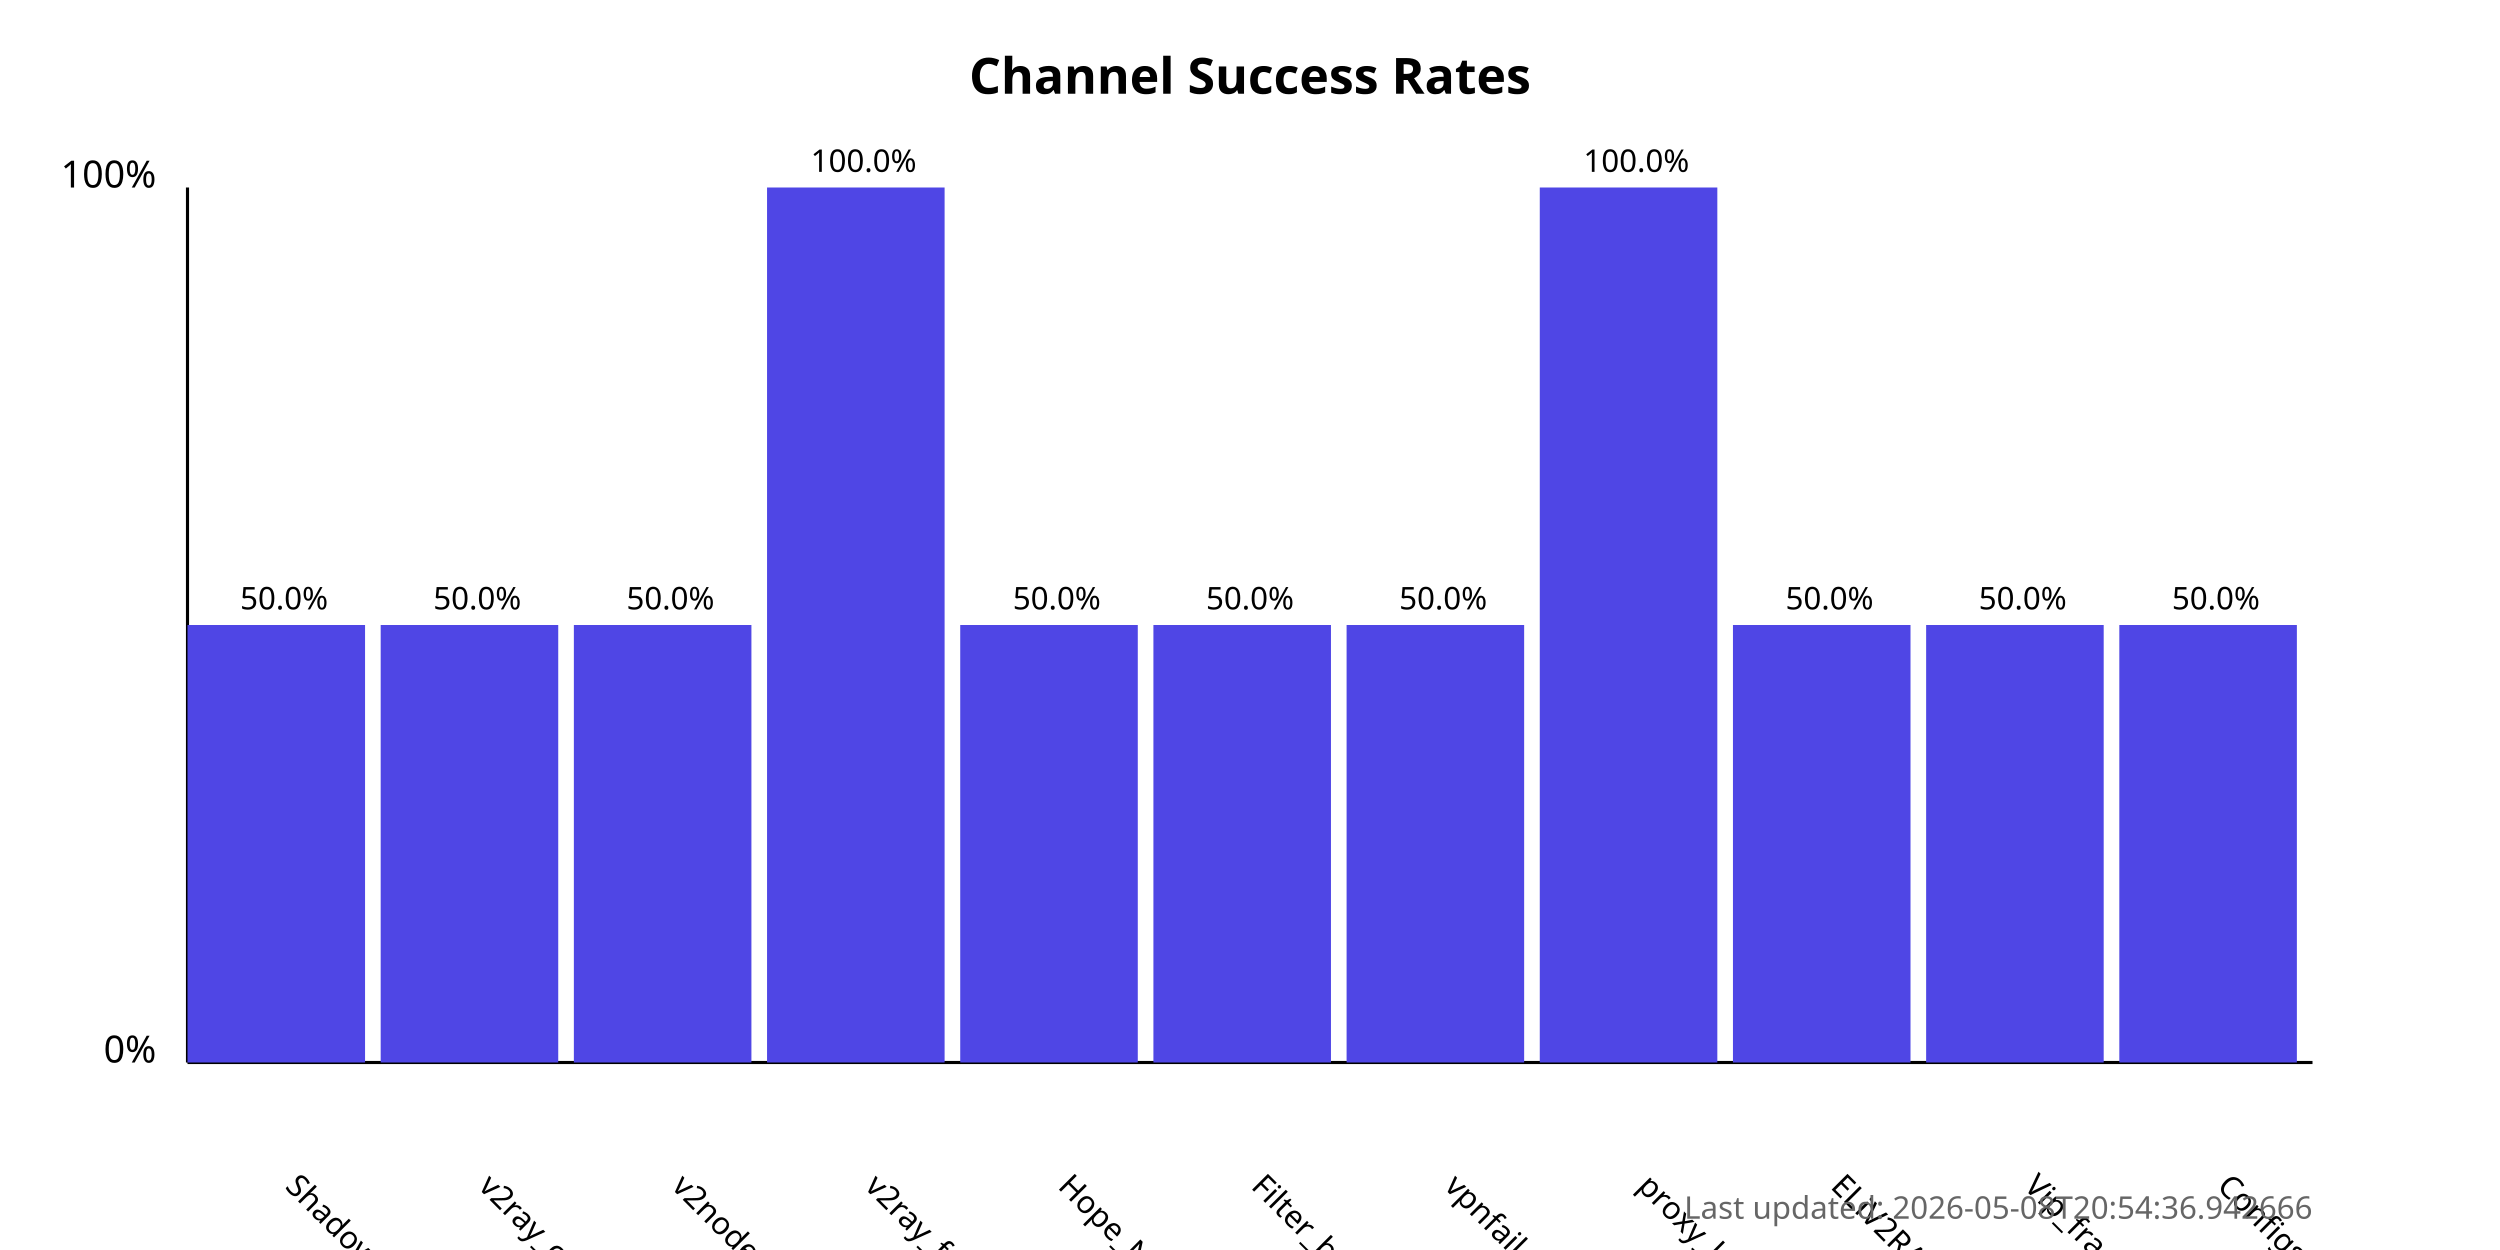
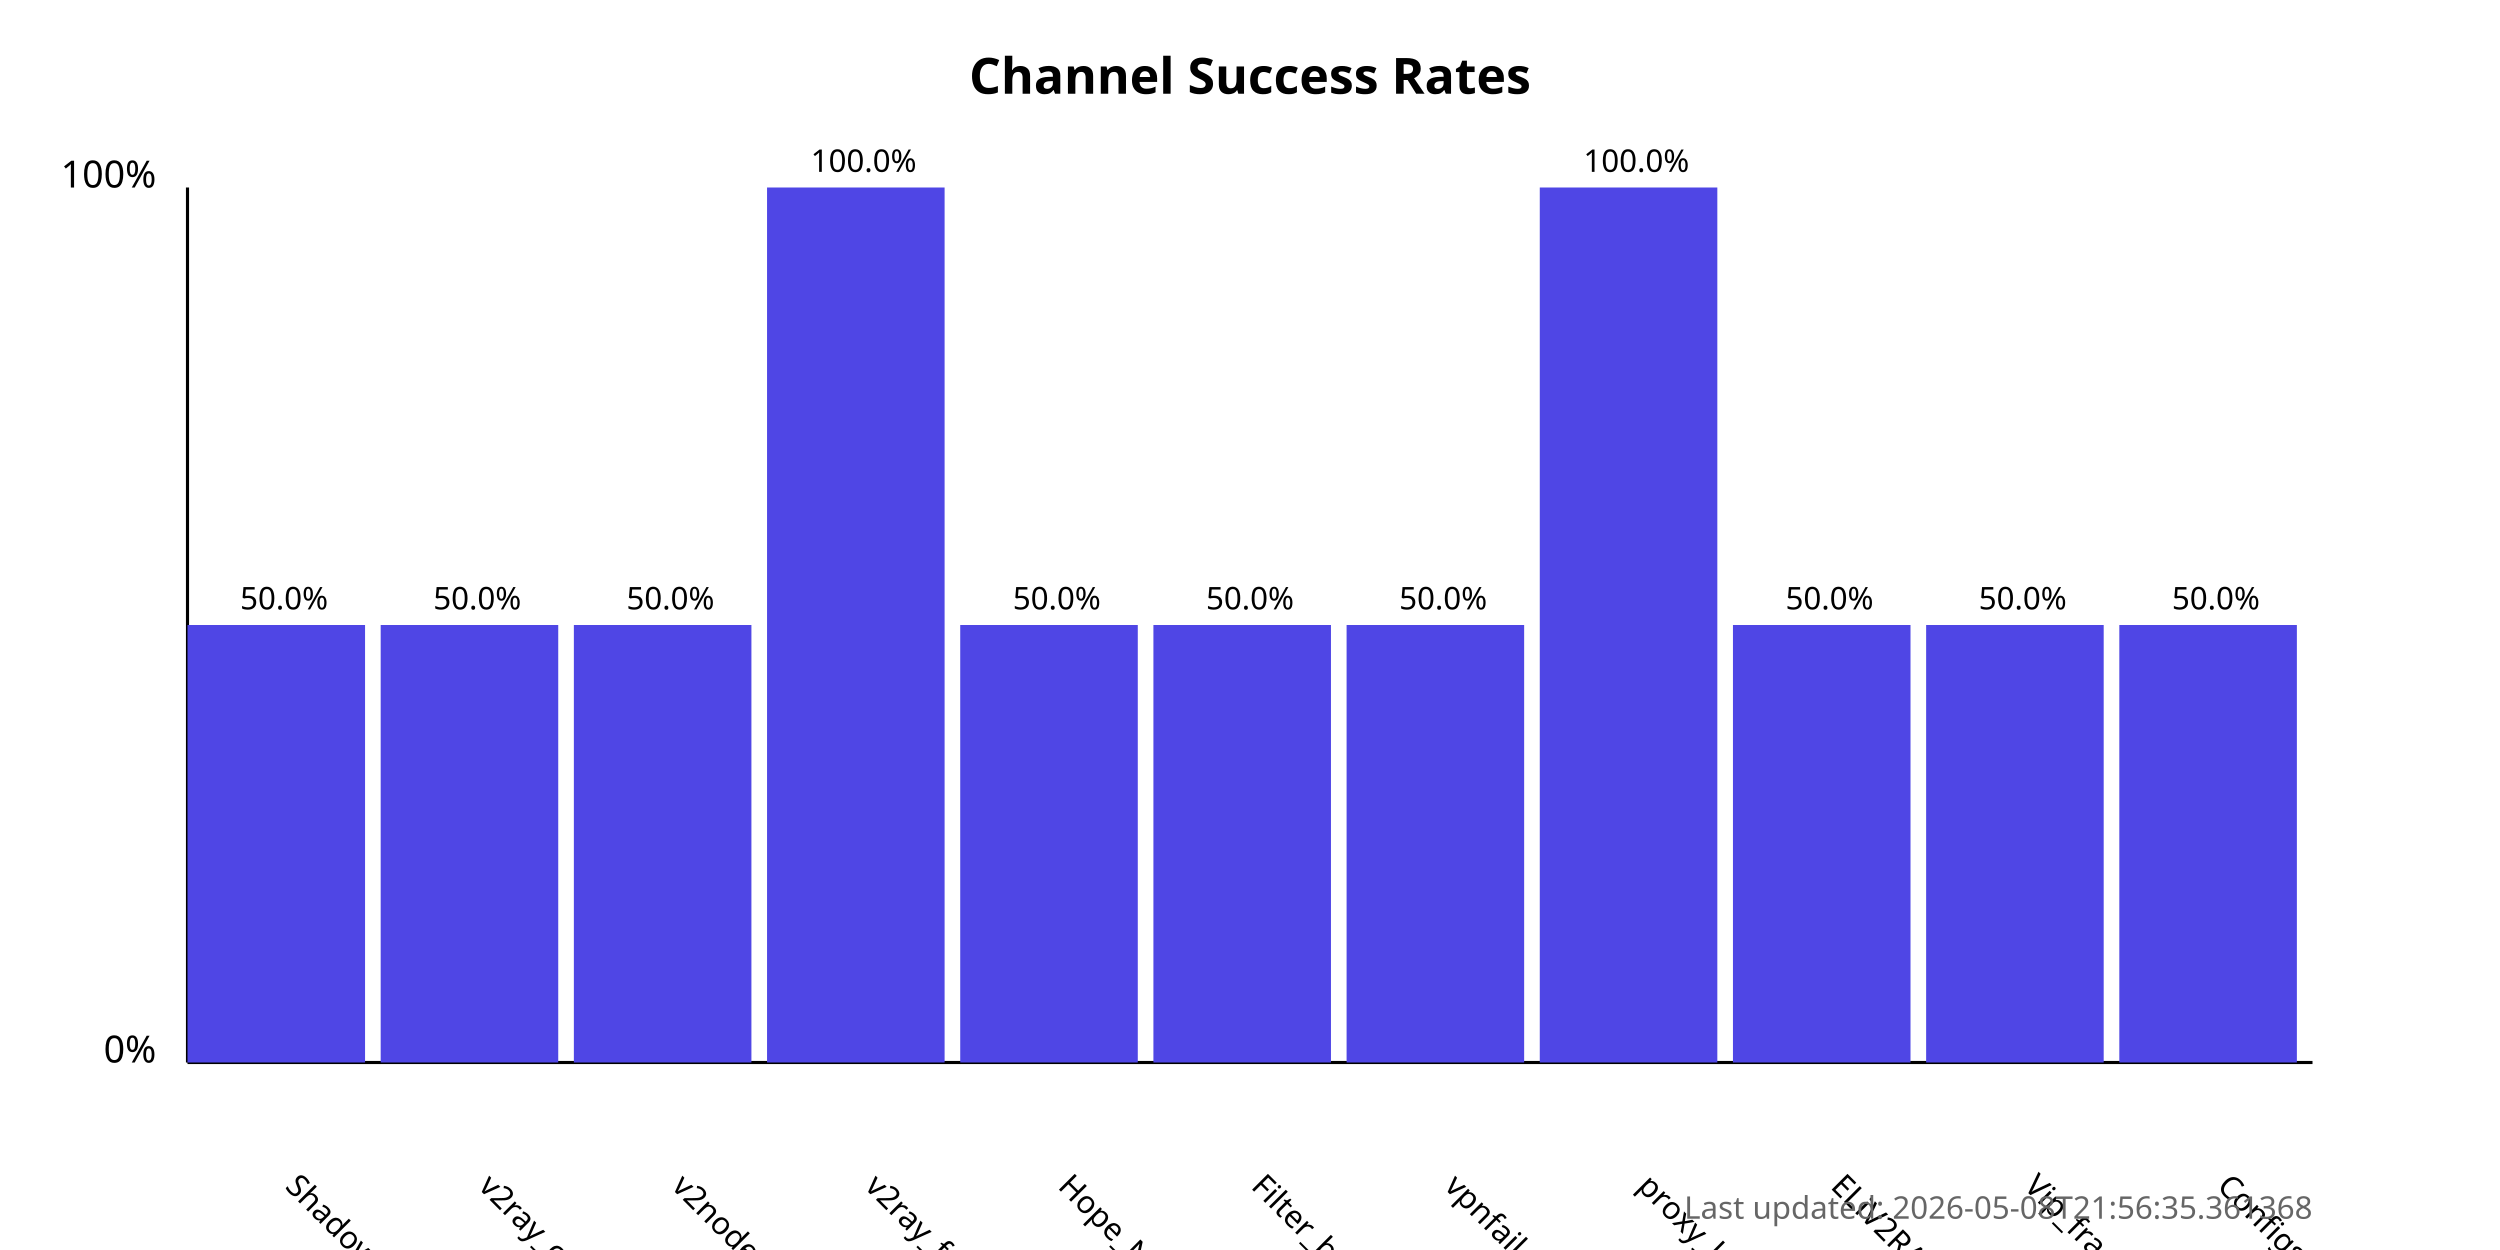
<svg xmlns="http://www.w3.org/2000/svg" width="800" height="400">
  <style>
            .chart-title { font: bold 16px sans-serif; }
            .axis-label { font: 12px sans-serif; }
            .tick-label { font: 10px sans-serif; }
            .bar { fill: #4f46e5; }
            .bar:hover { fill: #6366f1; }
            .timestamp { font: 10px sans-serif; fill: #666; }
        </style>
  <text x="400.0" y="30" text-anchor="middle" class="chart-title">
            Channel Success Rates
        </text>
  <line x1="60" y1="340" x2="60" y2="60" stroke="black" stroke-width="1" />
  <line x1="60" y1="340" x2="740" y2="340" stroke="black" stroke-width="1" />
  <text x="50" y="340" text-anchor="end" class="axis-label">0%</text>
  <text x="50" y="60" text-anchor="end" class="axis-label">100%</text>
  <g>
    <rect x="60" y="200.0" width="56.818" height="140.0" class="bar" />
    <text x="90.909" y="380" transform="rotate(45, 90.90909, 380)" text-anchor="start" class="tick-label">
                ShadowProxy66
            </text>
    <text x="90.909" y="195.0" text-anchor="middle" class="tick-label">
                50.0%
            </text>
  </g>
  <g>
    <rect x="121.818" y="200.0" width="56.818" height="140.0" class="bar" />
    <text x="152.727" y="380" transform="rotate(45, 152.7273, 380)" text-anchor="start" class="tick-label">
                v2ray_configs_pool
            </text>
    <text x="152.727" y="195.0" text-anchor="middle" class="tick-label">
                50.0%
            </text>
  </g>
  <g>
    <rect x="183.636" y="200.0" width="56.818" height="140.0" class="bar" />
    <text x="214.545" y="380" transform="rotate(45, 214.5455, 380)" text-anchor="start" class="tick-label">
                v2nodes
            </text>
    <text x="214.545" y="195.0" text-anchor="middle" class="tick-label">
                50.0%
            </text>
  </g>
  <g>
    <rect x="245.455" y="60.0" width="56.818" height="280.0" class="bar" />
    <text x="276.364" y="380" transform="rotate(45, 276.3636, 380)" text-anchor="start" class="tick-label">
                v2ray_free_conf
            </text>
    <text x="276.364" y="55.0" text-anchor="middle" class="tick-label">
                100.0%
            </text>
  </g>
  <g>
    <rect x="307.273" y="200.0" width="56.818" height="140.0" class="bar" />
    <text x="338.182" y="380" transform="rotate(45, 338.1818, 380)" text-anchor="start" class="tick-label">
                Hope_Net
            </text>
    <text x="338.182" y="195.0" text-anchor="middle" class="tick-label">
                50.0%
            </text>
  </g>
  <g>
    <rect x="369.091" y="200.0" width="56.818" height="140.0" class="bar" />
    <text x="400.0" y="380" transform="rotate(45, 400.0, 380)" text-anchor="start" class="tick-label">
                Filter_breaker
            </text>
    <text x="400.0" y="195.0" text-anchor="middle" class="tick-label">
                50.0%
            </text>
  </g>
  <g>
    <rect x="430.909" y="200.0" width="56.818" height="140.0" class="bar" />
    <text x="461.818" y="380" transform="rotate(45, 461.8182, 380)" text-anchor="start" class="tick-label">
                vpnfail_vless
            </text>
    <text x="461.818" y="195.0" text-anchor="middle" class="tick-label">
                50.0%
            </text>
  </g>
  <g>
    <rect x="492.727" y="60.0" width="56.818" height="280.0" class="bar" />
    <text x="523.636" y="380" transform="rotate(45, 523.6364, 380)" text-anchor="start" class="tick-label">
                proxy_kafee
            </text>
    <text x="523.636" y="55.0" text-anchor="middle" class="tick-label">
                100.0%
            </text>
  </g>
  <g>
    <rect x="554.545" y="200.0" width="56.818" height="140.0" class="bar" />
    <text x="585.455" y="380" transform="rotate(45, 585.4545, 380)" text-anchor="start" class="tick-label">
                ELiV2RAY
            </text>
    <text x="585.455" y="195.0" text-anchor="middle" class="tick-label">
                50.0%
            </text>
  </g>
  <g>
    <rect x="616.364" y="200.0" width="56.818" height="140.0" class="bar" />
    <text x="647.273" y="380" transform="rotate(45, 647.2727, 380)" text-anchor="start" class="tick-label">
                Vip_fragment_v2ray
            </text>
    <text x="647.273" y="195.0" text-anchor="middle" class="tick-label">
                50.0%
            </text>
  </g>
  <g>
    <rect x="678.182" y="200.0" width="56.818" height="140.0" class="bar" />
    <text x="709.091" y="380" transform="rotate(45, 709.0909, 380)" text-anchor="start" class="tick-label">
                ConfigsHubPlus
            </text>
    <text x="709.091" y="195.0" text-anchor="middle" class="tick-label">
                50.0%
            </text>
  </g>
  <text x="740" y="390" text-anchor="end" class="timestamp">
-             Last updated: 2026-05-08T20:54:36.942666
+             Last updated: 2026-05-08T21:56:35.361368
        </text>
</svg>
